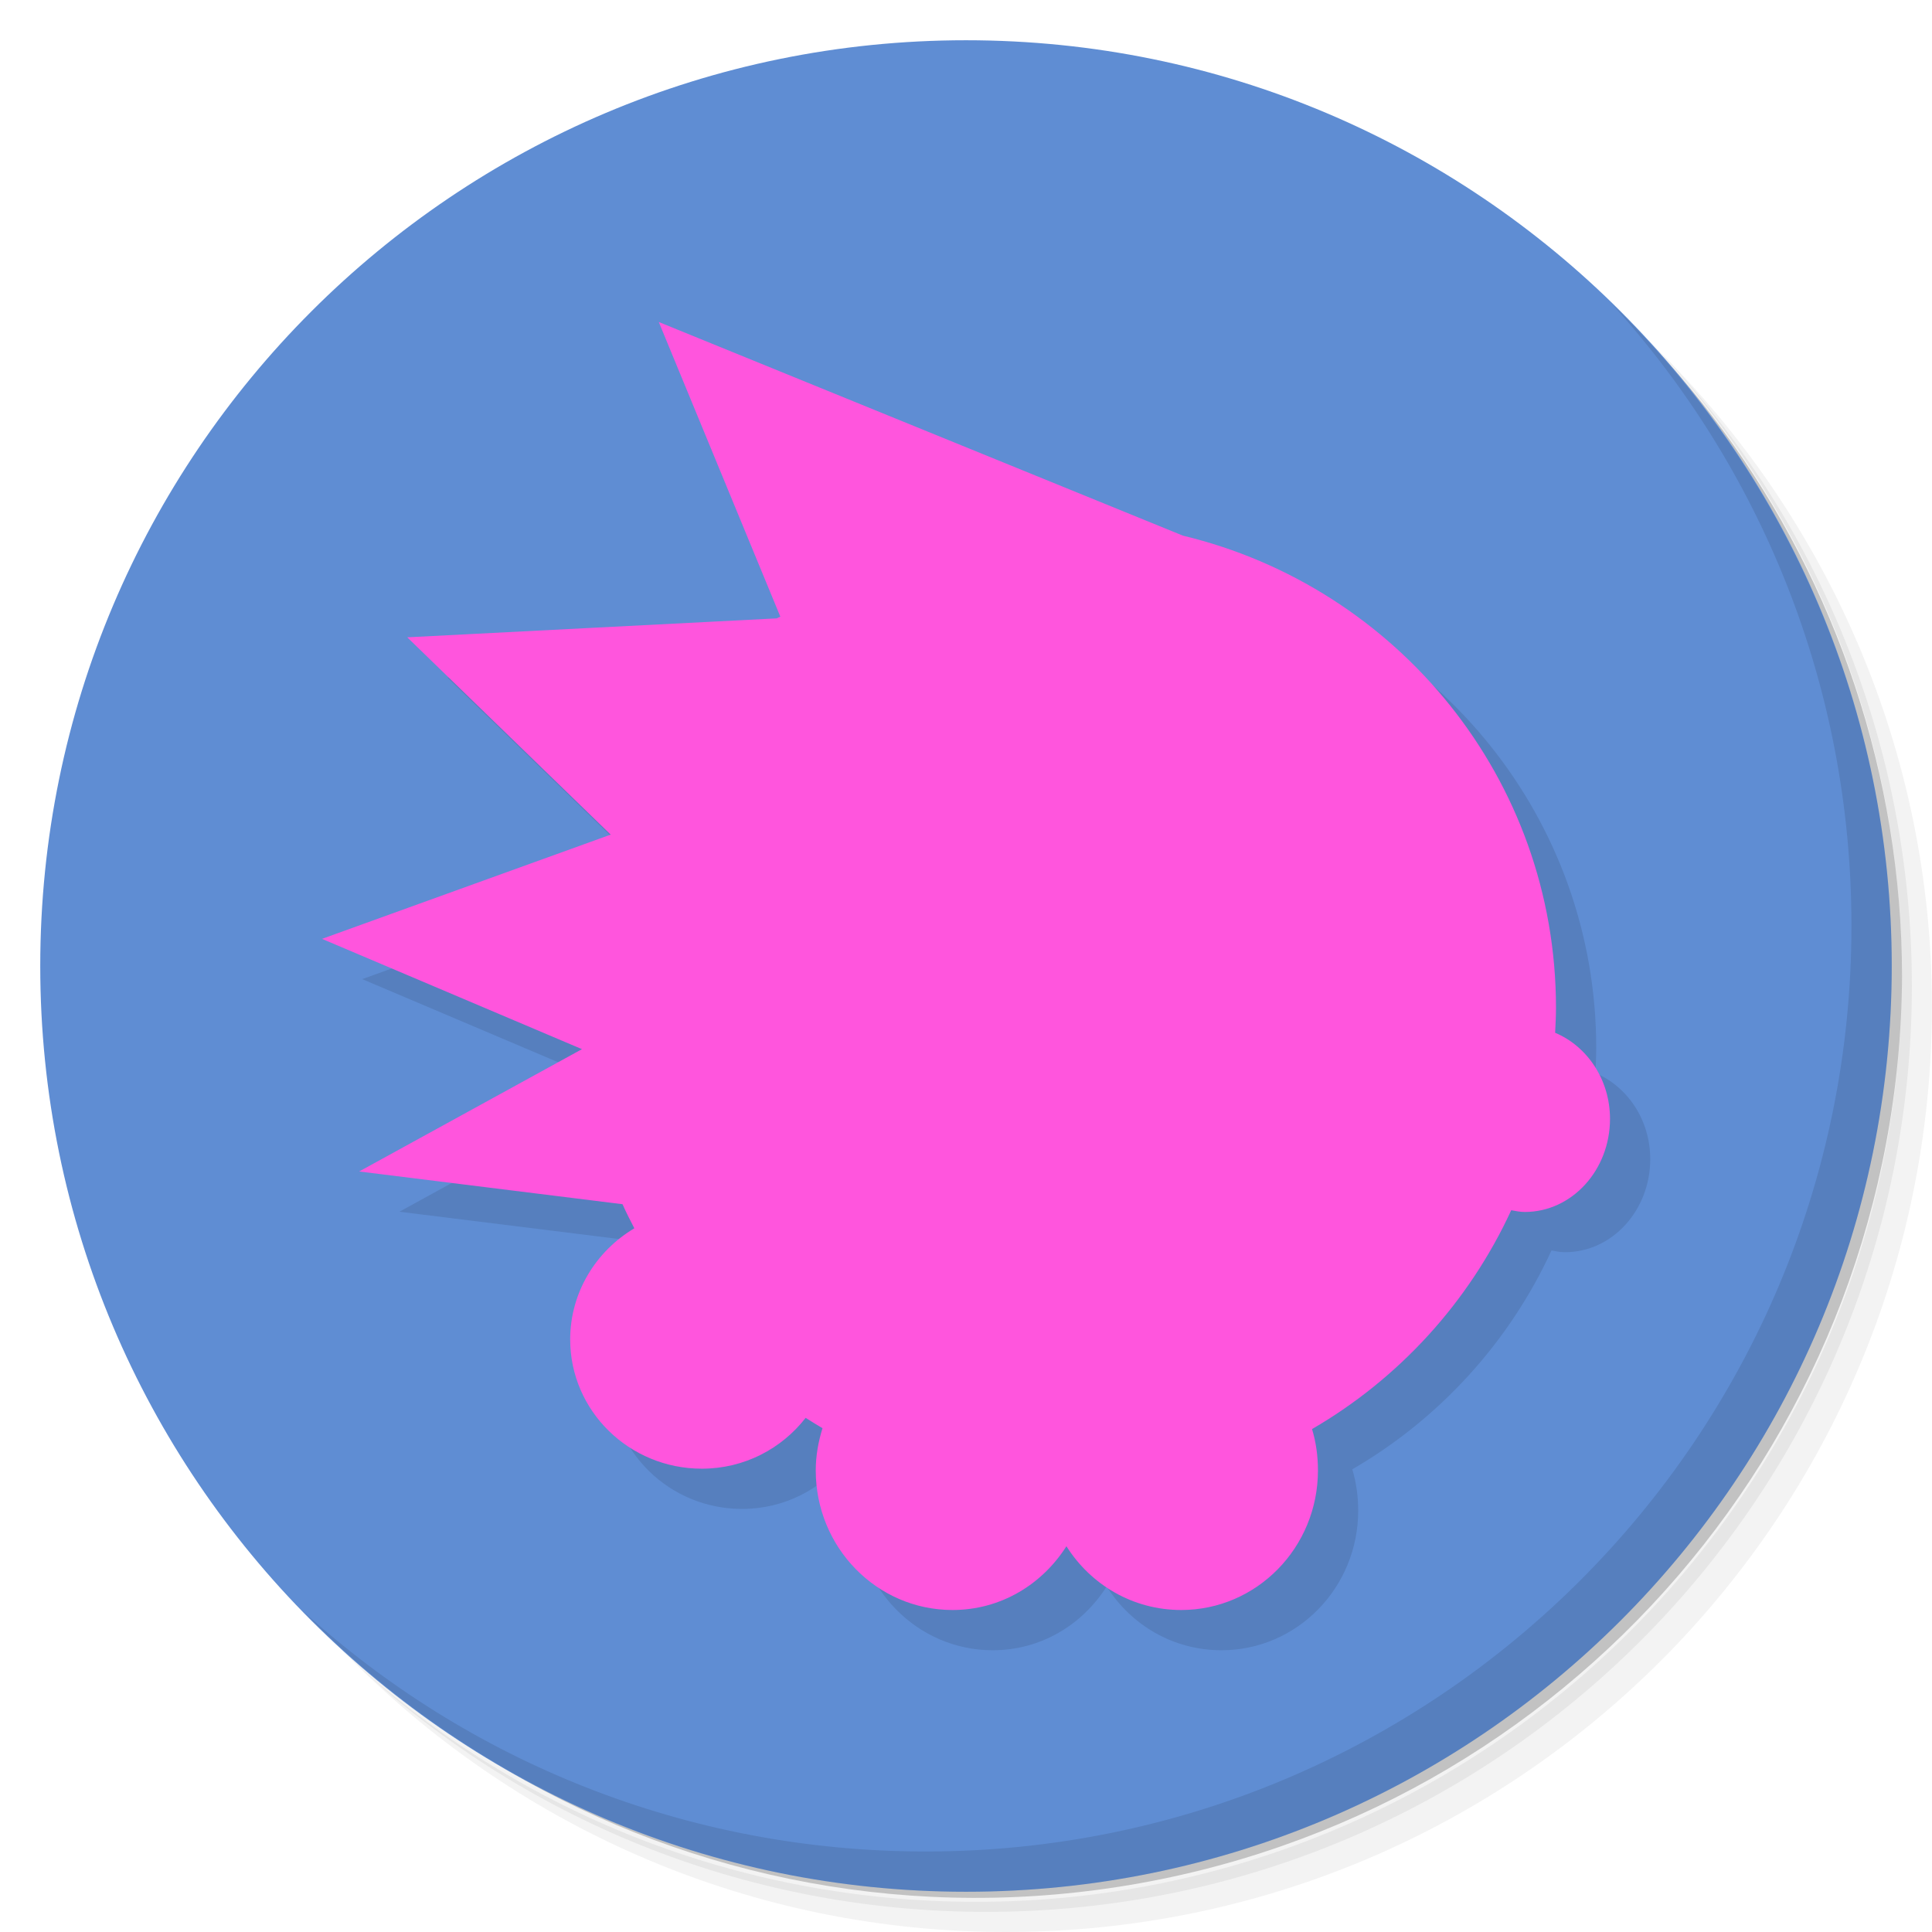
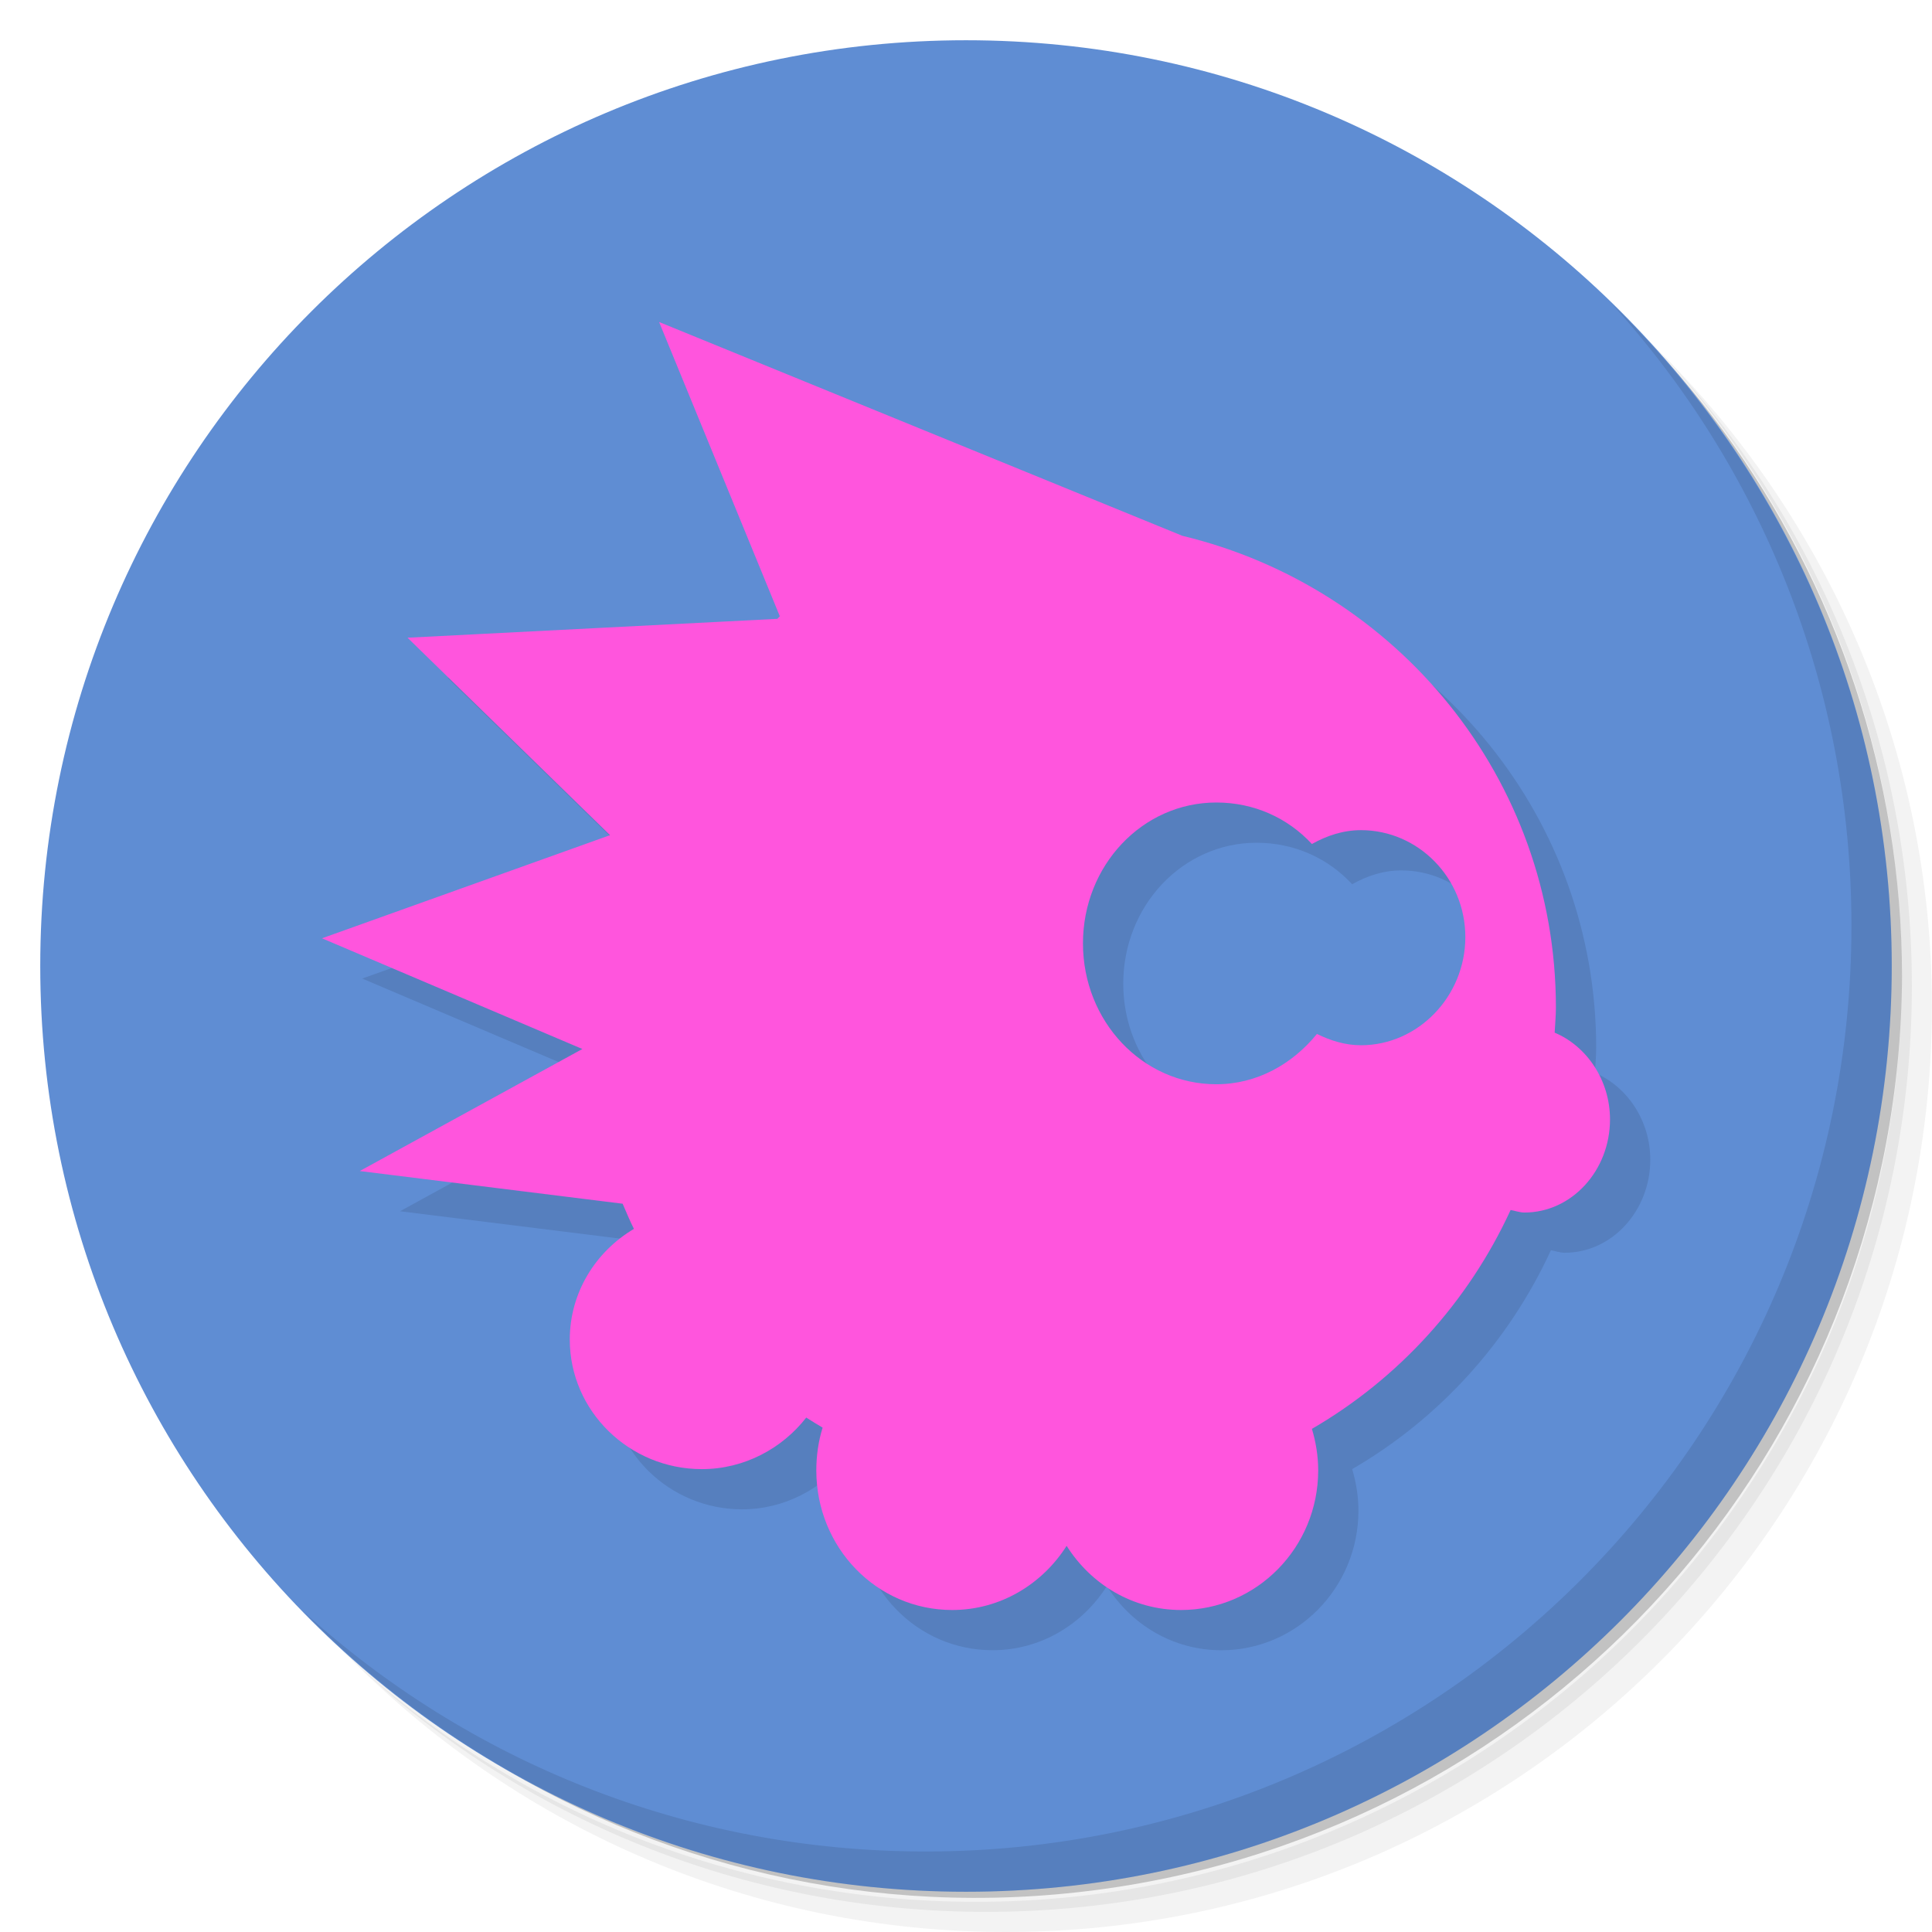
<svg xmlns="http://www.w3.org/2000/svg" viewBox="0 0 48 48" id="svg14100" version="1.1" width="100%" height="100%">
  <defs id="defs14102">
    <linearGradient id="linearGradient3764" x1="1" x2="47" gradientUnits="userSpaceOnUse" gradientTransform="matrix(0,-1,1,0,-1.5e-6,48)">
      <stop stop-color="#b93b3b" stop-opacity="1" id="stop14105" />
      <stop offset="1" stop-color="#c34545" stop-opacity="1" id="stop14107" />
    </linearGradient>
    <clipPath id="clipPath-887079119">
      <g transform="translate(0,-1004.362)" id="g14110">
        <path d="m -24 13 c 0 1.105 -0.672 2 -1.5 2 -0.828 0 -1.5 -0.895 -1.5 -2 0 -1.105 0.672 -2 1.5 -2 0.828 0 1.5 0.895 1.5 2 z" transform="matrix(15.33333,0,0,11.5,415,878.8622)" fill="#1890d0" id="path14112" />
      </g>
    </clipPath>
    <clipPath id="clipPath-898578971">
      <g transform="translate(0,-1004.362)" id="g14115">
        <path d="m -24 13 c 0 1.105 -0.672 2 -1.5 2 -0.828 0 -1.5 -0.895 -1.5 -2 0 -1.105 0.672 -2 1.5 -2 0.828 0 1.5 0.895 1.5 2 z" transform="matrix(15.33333,0,0,11.5,415,878.8622)" fill="#1890d0" id="path14117" />
      </g>
    </clipPath>
  </defs>
  <g id="g14119">
    <path d="m 36.31 5 c 5.859 4.062 9.688 10.831 9.688 18.5 c 0 12.426 -10.07 22.5 -22.5 22.5 c -7.669 0 -14.438 -3.828 -18.5 -9.688 c 1.037 1.822 2.306 3.499 3.781 4.969 c 4.085 3.712 9.514 5.969 15.469 5.969 c 12.703 0 23 -10.298 23 -23 c 0 -5.954 -2.256 -11.384 -5.969 -15.469 c -1.469 -1.475 -3.147 -2.744 -4.969 -3.781 z m 4.969 3.781 c 3.854 4.113 6.219 9.637 6.219 15.719 c 0 12.703 -10.297 23 -23 23 c -6.081 0 -11.606 -2.364 -15.719 -6.219 c 4.16 4.144 9.883 6.719 16.219 6.719 c 12.703 0 23 -10.298 23 -23 c 0 -6.335 -2.575 -12.06 -6.719 -16.219 z" opacity="0.05" id="path14121" />
    <path d="m 41.28 8.781 c 3.712 4.085 5.969 9.514 5.969 15.469 c 0 12.703 -10.297 23 -23 23 c -5.954 0 -11.384 -2.256 -15.469 -5.969 c 4.113 3.854 9.637 6.219 15.719 6.219 c 12.703 0 23 -10.298 23 -23 c 0 -6.081 -2.364 -11.606 -6.219 -15.719 z" opacity="0.1" id="path14123" />
    <path d="m 31.25 2.375 c 8.615 3.154 14.75 11.417 14.75 21.13 c 0 12.426 -10.07 22.5 -22.5 22.5 c -9.708 0 -17.971 -6.135 -21.12 -14.75 a 23 23 0 0 0 44.875 -7 a 23 23 0 0 0 -16 -21.875 z" opacity="0.2" id="path14125" />
  </g>
  <g id="g14127" style="fill:#5f8dd3">
    <path d="m 24 1 c 12.703 0 23 10.297 23 23 c 0 12.703 -10.297 23 -23 23 -12.703 0 -23 -10.297 -23 -23 0 -12.703 10.297 -23 23 -23 z" id="path14129" style="fill:#5f8dd3" fill-opacity="1" fill="url(#linearGradient3764)" />
  </g>
  <g id="g14131" />
  <g id="g14153">
    <path d="m 40.03 7.531 c 3.712 4.084 5.969 9.514 5.969 15.469 0 12.703 -10.297 23 -23 23 c -5.954 0 -11.384 -2.256 -15.469 -5.969 4.178 4.291 10.01 6.969 16.469 6.969 c 12.703 0 23 -10.298 23 -23 0 -6.462 -2.677 -12.291 -6.969 -16.469 z" opacity="0.1" id="path14155" />
  </g>
-   <path id="path3063" d="m 17.367,9 3.02,7.32 c -0.025,0.018 -0.059,0.024 -0.084,0.043 l -9.185,0.471 5.054,4.902 L 9,24.326 l 6.459,2.74 -5.536,3.039 6.543,0.813 c 0.089,0.202 0.194,0.404 0.294,0.599 -0.949,0.563 -1.594,1.589 -1.594,2.761 0,1.778 1.469,3.211 3.271,3.211 1.055,0 1.983,-0.497 2.579,-1.263 0.139,0.089 0.277,0.173 0.419,0.257 -0.103,0.332 -0.168,0.682 -0.168,1.049 0,1.916 1.52,3.468 3.397,3.468 1.196,0 2.225,-0.631 2.831,-1.584 C 28.1,40.374 29.148,41 30.347,41 c 1.877,0 3.397,-1.552 3.397,-3.468 0,-0.358 -0.048,-0.702 -0.147,-1.027 2.161,-1.254 3.899,-3.156 4.949,-5.437 0.112,0.02 0.218,0.043 0.336,0.043 1.171,0 2.118,-1.04 2.118,-2.312 0,-0.979 -0.57,-1.807 -1.363,-2.14 0.01,-0.206 0.021,-0.412 0.021,-0.621 0,-5.694 -3.949,-10.452 -9.269,-11.73 L 17.367,9 z" style="opacity:0.1;fill:#000000;stroke:none" />
-   <path style="fill:#ff55dd;stroke:none" d="m 16.367,8 3.02,7.32 c -0.025,0.018 -0.059,0.024 -0.084,0.043 l -9.185,0.471 5.054,4.902 L 8,23.326 l 6.459,2.74 -5.536,3.039 6.543,0.813 c 0.089,0.202 0.194,0.404 0.294,0.599 -0.949,0.563 -1.594,1.589 -1.594,2.761 0,1.778 1.469,3.211 3.271,3.211 1.055,0 1.983,-0.497 2.579,-1.263 0.139,0.089 0.277,0.173 0.419,0.257 -0.103,0.332 -0.168,0.682 -0.168,1.049 0,1.916 1.52,3.468 3.397,3.468 1.196,0 2.225,-0.631 2.831,-1.584 C 27.1,39.374 28.148,40 29.347,40 c 1.877,0 3.397,-1.552 3.397,-3.468 0,-0.358 -0.048,-0.702 -0.147,-1.027 2.161,-1.254 3.899,-3.156 4.949,-5.437 0.112,0.02 0.218,0.043 0.336,0.043 1.171,0 2.118,-1.04 2.118,-2.312 0,-0.979 -0.57,-1.807 -1.363,-2.14 0.01,-0.206 0.021,-0.412 0.021,-0.621 0,-5.694 -3.949,-10.452 -9.269,-11.73 L 16.367,8 z" id="path3015" />
+   <path id="path3016" d="m 17.375,9 3,7.312 c -0.025,0.018 -0.038,0.044 -0.062,0.062 L 11.125,16.844 16.156,21.75 9,24.312 l 6.469,2.75 -5.531,3.031 6.531,0.812 c 0.089,0.202 0.181,0.429 0.281,0.625 -0.949,0.563 -1.594,1.578 -1.594,2.75 0,1.778 1.479,3.219 3.281,3.219 1.055,0 1.997,-0.515 2.594,-1.281 0.139,0.089 0.263,0.166 0.406,0.25 -0.103,0.332 -0.156,0.696 -0.156,1.062 0,1.916 1.498,3.469 3.375,3.469 C 25.852,41 26.894,40.36 27.5,39.406 28.105,40.364 29.144,41 30.344,41 32.221,41 33.75,39.447 33.75,37.531 c 0,-0.358 -0.058,-0.706 -0.156,-1.031 2.161,-1.254 3.888,-3.156 4.938,-5.438 0.112,0.02 0.226,0.062 0.344,0.062 1.171,0 2.125,-1.04 2.125,-2.312 0,-0.979 -0.582,-1.823 -1.375,-2.156 0.01,-0.206 0.031,-0.417 0.031,-0.625 0,-5.694 -3.962,-10.441 -9.281,-11.719 L 17.375,9 z m 13.844,11.938 c 0.933,0 1.771,0.379 2.375,1.031 0.365,-0.205 0.774,-0.344 1.219,-0.344 1.422,0 2.594,1.186 2.594,2.656 0,1.471 -1.172,2.688 -2.594,2.688 -0.395,0 -0.759,-0.117 -1.094,-0.281 -0.61,0.749 -1.489,1.25 -2.5,1.25 -1.837,0 -3.312,-1.566 -3.312,-3.5 0,-1.934 1.476,-3.5 3.312,-3.5 z" style="opacity:0.1;fill:#000000;stroke:none" />
+   <path style="fill:#ff55dd;stroke:none" d="M 16.375 8 L 19.375 15.312 C 19.35 15.331 19.337 15.356 19.312 15.375 L 10.125 15.844 L 15.156 20.75 L 8 23.312 L 14.469 26.062 L 8.938 29.094 L 15.469 29.906 C 15.558 30.108 15.65 30.335 15.75 30.531 C 14.801 31.094 14.156 32.109 14.156 33.281 C 14.156 35.059 15.636 36.5 17.438 36.5 C 18.492 36.5 19.435 35.985 20.031 35.219 C 20.17 35.308 20.295 35.385 20.438 35.469 C 20.334 35.8 20.281 36.165 20.281 36.531 C 20.281 38.447 21.779 40 23.656 40 C 24.852 40 25.894 39.36 26.5 38.406 C 27.105 39.364 28.144 40 29.344 40 C 31.221 40 32.75 38.447 32.75 36.531 C 32.75 36.173 32.692 35.825 32.594 35.5 C 34.754 34.246 36.482 32.343 37.531 30.062 C 37.643 30.082 37.758 30.125 37.875 30.125 C 39.046 30.125 40 29.085 40 27.812 C 40 26.833 39.418 25.989 38.625 25.656 C 38.635 25.451 38.656 25.24 38.656 25.031 C 38.656 19.338 34.694 14.59 29.375 13.312 L 16.375 8 z M 30.219 19.938 C 31.152 19.938 31.99 20.317 32.594 20.969 C 32.959 20.764 33.368 20.625 33.812 20.625 C 35.234 20.625 36.406 21.811 36.406 23.281 C 36.406 24.752 35.234 25.969 33.812 25.969 C 33.417 25.969 33.053 25.852 32.719 25.688 C 32.109 26.437 31.229 26.938 30.219 26.938 C 28.382 26.938 26.906 25.372 26.906 23.438 C 26.906 21.503 28.382 19.938 30.219 19.938 z " id="path3015" />
</svg>
